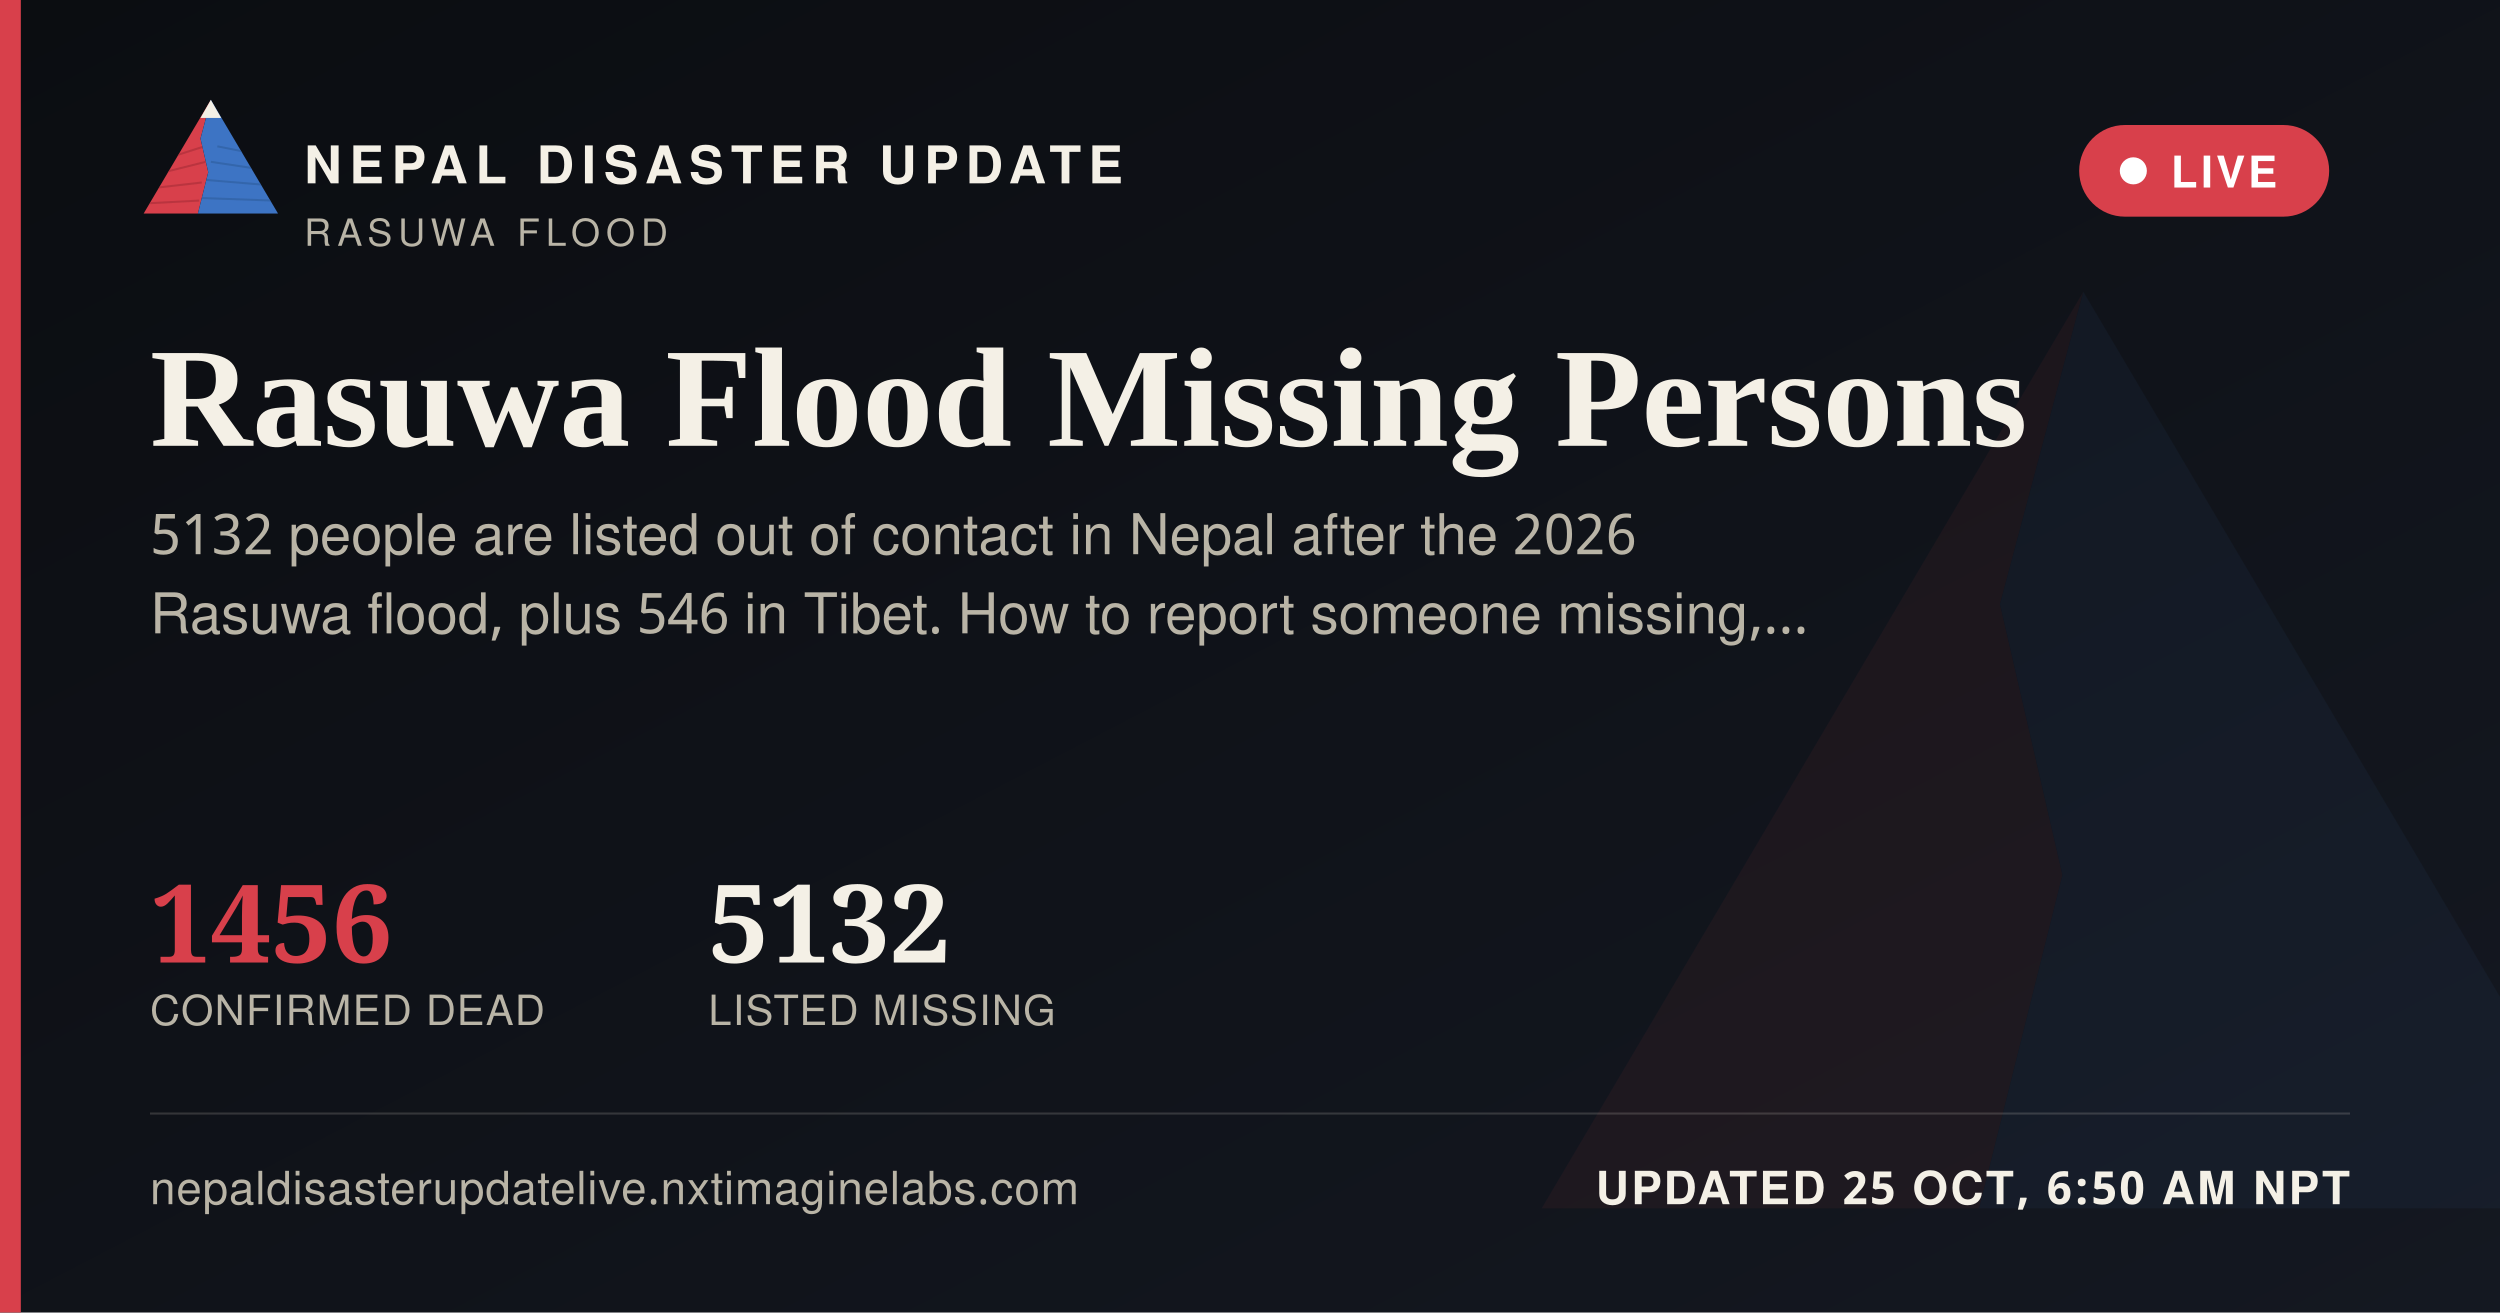
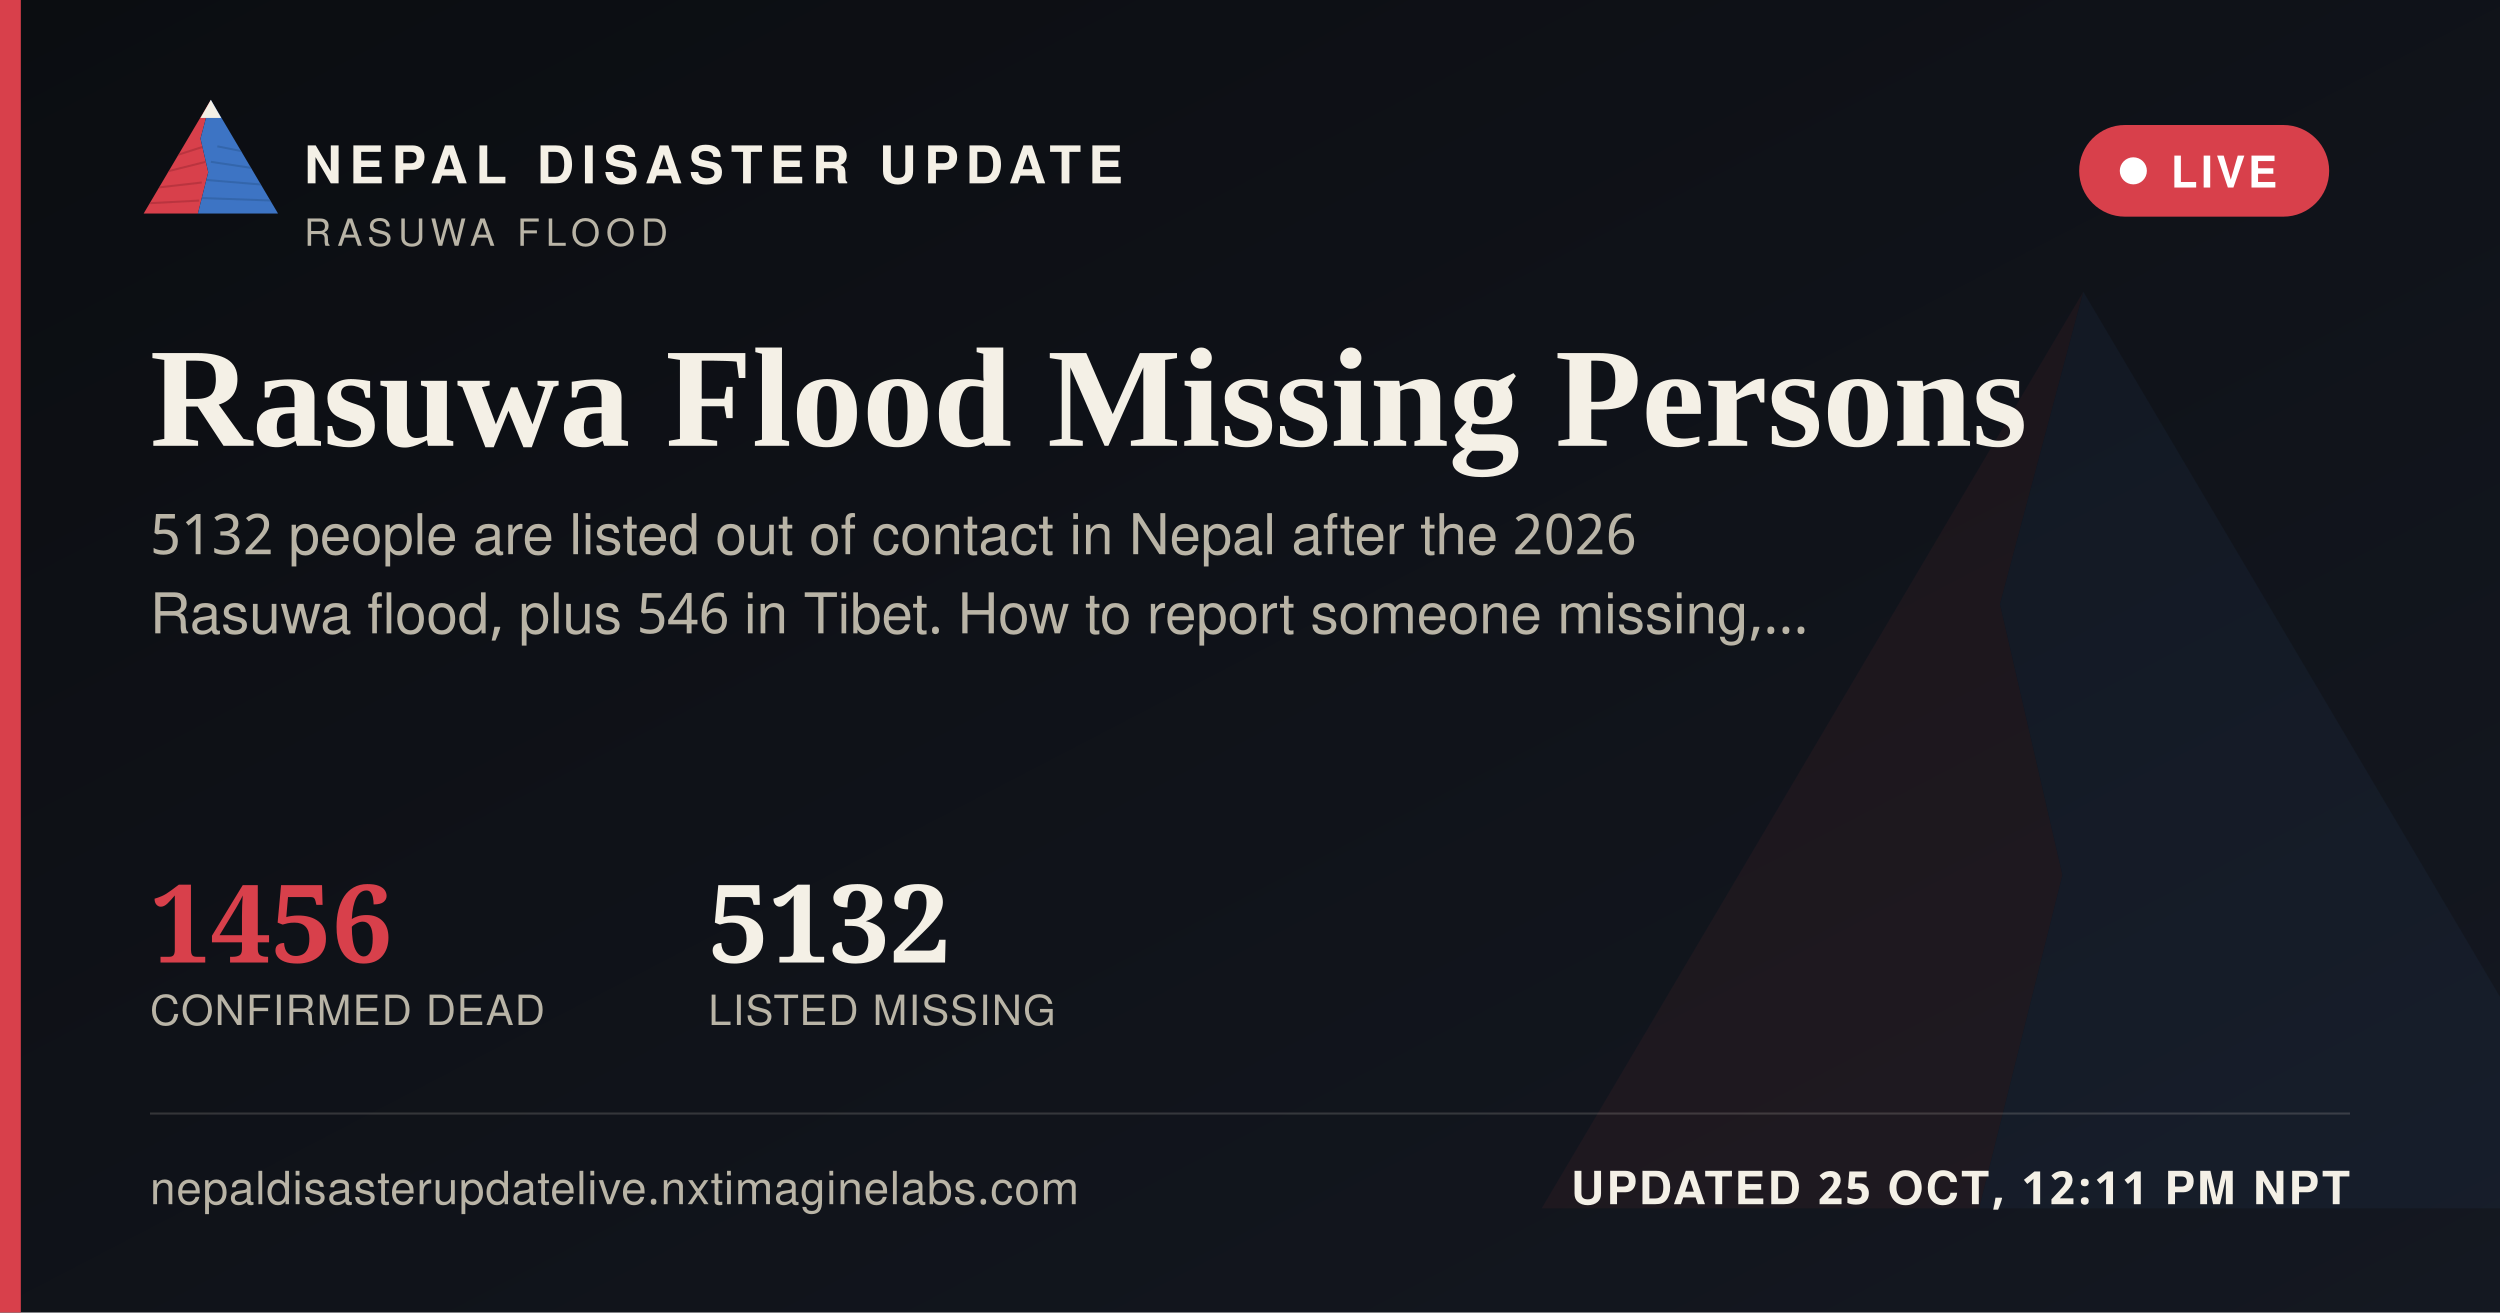
<svg xmlns="http://www.w3.org/2000/svg" width="1200" height="630" viewBox="0 0 1200 630">
  <defs>
    <linearGradient id="ogbg" x1="0" y1="0" x2="1" y2="1">
      <stop offset="0" stop-color="#0B0D11" />
      <stop offset="1" stop-color="#141821" />
    </linearGradient>
  </defs>
  <rect width="1200" height="630" fill="url(#ogbg)" />
  <g transform="translate(700,60) scale(5)" opacity="0.06">
    <polygon points="60,16 52,46 58,72 50,104 8,104" fill="#D8404B" />
    <polygon points="60,16 112,104 50,104 58,72 52,46" fill="#3D74C4" />
  </g>
  <rect x="0" y="0" width="10" height="630" fill="#D8404B" />
  <g transform="translate(64,38) scale(0.62)">
    <g>
      <defs>
        <clipPath id="ogLc">
          <polygon points="60,16 52,46 58,72 50,104 8,104" />
        </clipPath>
        <clipPath id="ogRc">
          <polygon points="60,16 112,104 50,104 58,72 52,46" />
        </clipPath>
      </defs>
      <polygon points="60,16 52,46 58,72 50,104 8,104" fill="#D8404B" />
      <g clip-path="url(#ogLc)" stroke="#A32A34" stroke-width="1.6" fill="none" opacity="0.55">
        <path d="M30,60 L55,52" />
        <path d="M24,72 L56,64" />
        <path d="M18,84 L53,80" />
        <path d="M13,96 L51,94" />
      </g>
      <polygon points="60,16 112,104 50,104 58,72 52,46" fill="#3D74C4" />
      <g clip-path="url(#ogRc)" stroke="#2A5793" stroke-width="1.6" fill="none" opacity="0.5">
        <path d="M65,52 L95,58" />
        <path d="M60,64 L100,70" />
        <path d="M56,78 L104,82" />
        <path d="M52,92 L108,94" />
      </g>
      <polygon points="60,16 52,30 68,30" fill="#F4F0E6" />
    </g>
  </g>
  <text x="146" y="88" font-family="'Public Sans', 'Noto Sans Devanagari', 'Helvetica Neue', Helvetica, Arial, sans-serif" font-size="25" font-weight="800" letter-spacing="3.6" fill="#F4F0E6">NEPAL DISASTER UPDATE</text>
  <text x="146" y="118" font-family="'Public Sans', 'Noto Sans Devanagari', 'Helvetica Neue', Helvetica, Arial, sans-serif" font-size="18" letter-spacing="2.8" fill="#B9B4A6">RASUWA FLOOD</text>
  <g>
    <rect x="998" y="60" width="120" height="44" rx="22" fill="#D8404B" stroke="none" />
    <circle cx="1024" cy="82" r="6.5" fill="#FFFFFF" />
    <text x="1042" y="90" font-family="'Public Sans', 'Noto Sans Devanagari', 'Helvetica Neue', Helvetica, Arial, sans-serif" font-size="21" font-weight="700" letter-spacing="1.6" fill="#FFFFFF">LIVE</text>
  </g>
  <text x="72" y="214" font-family="Newsreader, 'Noto Serif Devanagari', Georgia, 'Times New Roman', serif" font-size="68" font-weight="600" fill="#F4F0E6">Rasuwa Flood Missing Persons</text>
  <text x="72" y="266" font-family="'Public Sans', 'Noto Sans Devanagari', 'Helvetica Neue', Helvetica, Arial, sans-serif" font-size="27" fill="#B9B4A6">5132 people are listed out of contact in Nepal after the 2026</text>
  <text x="72" y="304" font-family="'Public Sans', 'Noto Sans Devanagari', 'Helvetica Neue', Helvetica, Arial, sans-serif" font-size="27" fill="#B9B4A6">Rasuwa flood, plus 546 in Tibet. How to report someone missing,…</text>
  <g transform="translate(72,462)">
    <text x="0" y="0" font-family="Newsreader, 'Noto Serif Devanagari', Georgia, 'Times New Roman', serif" font-size="52" font-weight="600" fill="#D8404B">1456</text>
    <text x="0" y="30" font-family="'Public Sans', 'Noto Sans Devanagari', 'Helvetica Neue', Helvetica, Arial, sans-serif" font-size="20" letter-spacing="0.6" fill="#B9B4A6">CONFIRMED DEAD</text>
    <text x="268" y="0" font-family="Newsreader, 'Noto Serif Devanagari', Georgia, 'Times New Roman', serif" font-size="52" font-weight="600" fill="#F4F0E6">5132</text>
    <text x="268" y="30" font-family="'Public Sans', 'Noto Sans Devanagari', 'Helvetica Neue', Helvetica, Arial, sans-serif" font-size="20" letter-spacing="0.6" fill="#B9B4A6">LISTED MISSING</text>
  </g>
  <rect x="72" y="534" width="1056" height="1" fill="rgba(244,240,230,0.16)" />
  <text x="72" y="578" font-family="'Public Sans', 'Noto Sans Devanagari', 'Helvetica Neue', Helvetica, Arial, sans-serif" font-size="22" fill="#B9B4A6" letter-spacing="0.4">nepaldisasterupdatelive.nxtimaginelabs.com</text>
-   <text x="1128" y="578" text-anchor="end" font-family="'Public Sans', 'Noto Sans Devanagari', 'Helvetica Neue', Helvetica, Arial, sans-serif" font-size="22" font-weight="700" letter-spacing="1.2" fill="#F4F0E6">UPDATED 25 OCT, 6:50 AM NPT</text>
+   <text x="1128" y="578" text-anchor="end" font-family="'Public Sans', 'Noto Sans Devanagari', 'Helvetica Neue', Helvetica, Arial, sans-serif" font-size="22" font-weight="700" letter-spacing="1.2" fill="#F4F0E6">UPDATED 25 OCT, 12:11 PM NPT</text>
</svg>
